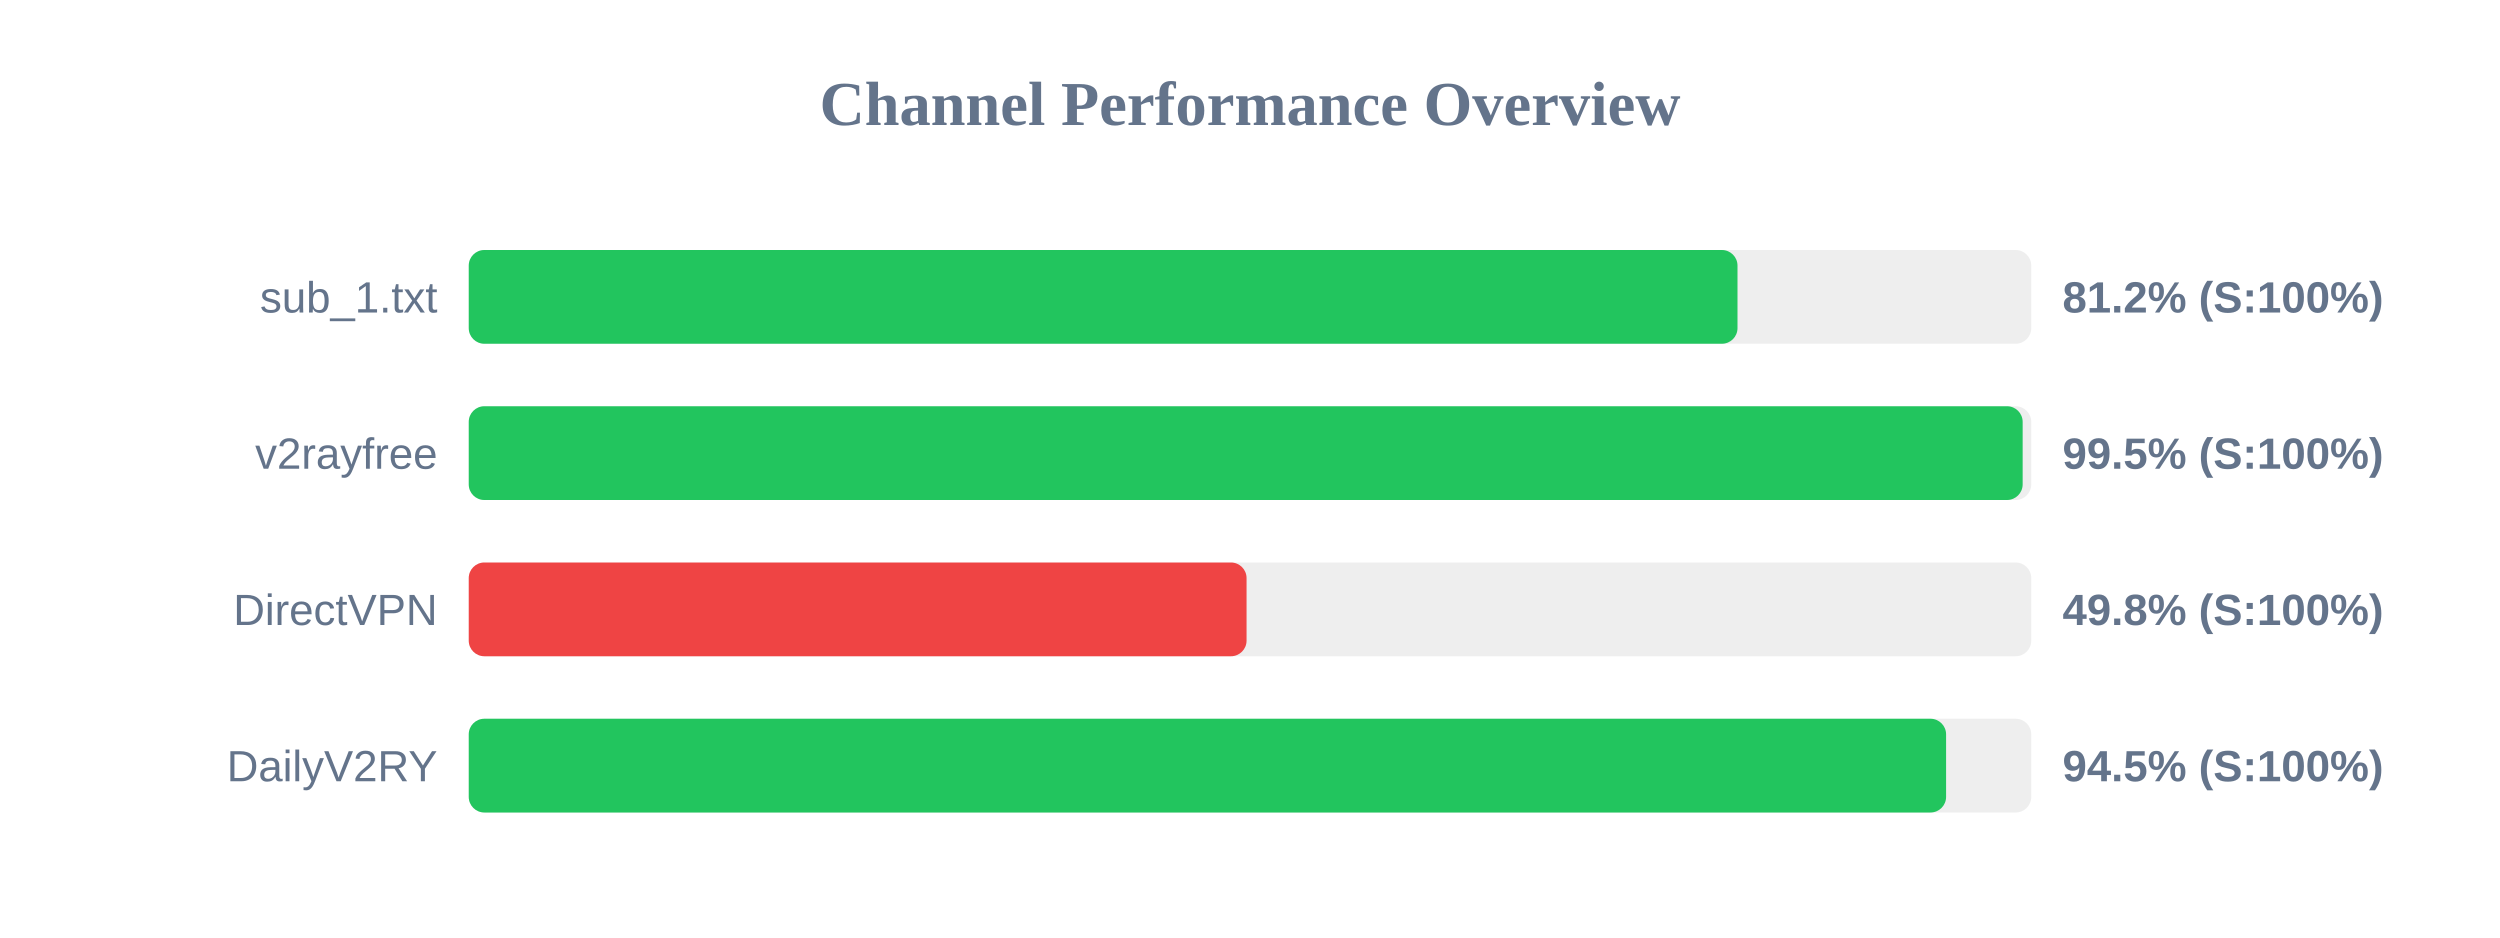
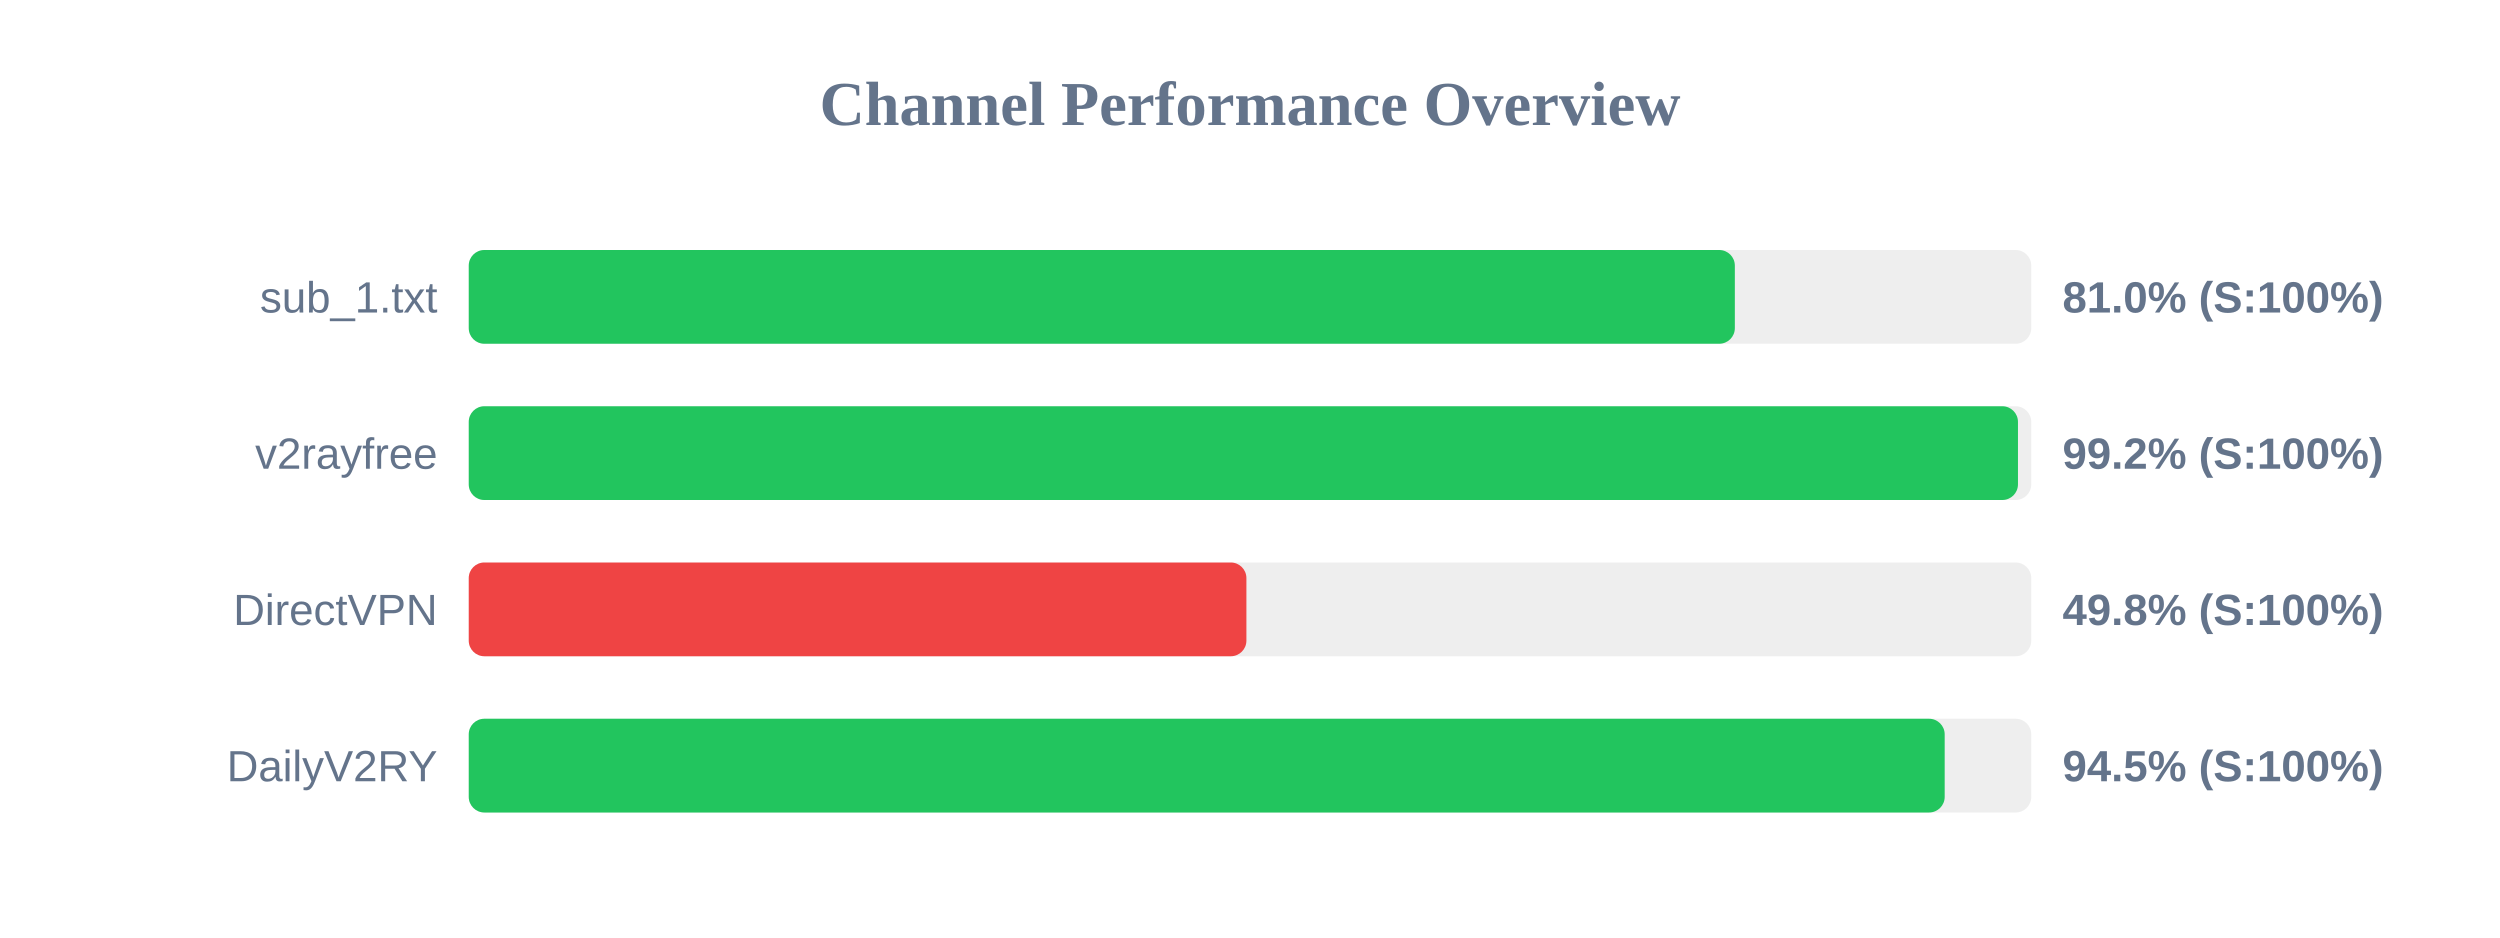
<svg xmlns="http://www.w3.org/2000/svg" width="800" height="300" version="1.1">
  <style>
        .row { font: 14px Arial; fill: #64748b; }
        .score { font: bold 14px Arial; fill: #64748b; }
    </style>
  <text x="400" y="40" text-anchor="middle" font-size="20px" font-weight="bold" fill="#64748b">Channel Performance Overview</text>
  <rect x="150" y="80" width="500" height="30" fill="#eee" rx="5" />
-   <rect x="150" y="80" width="406.0" height="30" fill="#22c55e" rx="5" />
+   <rect x="150" y="80" width="405.15" height="30" fill="#22c55e" rx="5" />
  <text x="140" y="100" text-anchor="end" class="row">sub_1.txt</text>
-   <text x="660" y="100" text-anchor="start" class="score">81.2% (S:100%)</text>
+   <text x="660" y="100" text-anchor="start" class="score">81.0% (S:100%)</text>
  <rect x="150" y="130" width="500" height="30" fill="#eee" rx="5" />
-   <rect x="150" y="130" width="497.25" height="30" fill="#22c55e" rx="5" />
+   <rect x="150" y="130" width="495.75" height="30" fill="#22c55e" rx="5" />
  <text x="140" y="150" text-anchor="end" class="row">v2rayfree</text>
-   <text x="660" y="150" text-anchor="start" class="score">99.5% (S:100%)</text>
+   <text x="660" y="150" text-anchor="start" class="score">99.2% (S:100%)</text>
  <rect x="150" y="180" width="500" height="30" fill="#eee" rx="5" />
-   <rect x="150" y="180" width="248.9" height="30" fill="#ef4444" rx="5" />
+   <rect x="150" y="180" width="248.85" height="30" fill="#ef4444" rx="5" />
  <text x="140" y="200" text-anchor="end" class="row">DirectVPN</text>
  <text x="660" y="200" text-anchor="start" class="score">49.8% (S:100%)</text>
  <rect x="150" y="230" width="500" height="30" fill="#eee" rx="5" />
-   <rect x="150" y="230" width="472.75" height="30" fill="#22c55e" rx="5" />
+   <rect x="150" y="230" width="472.3" height="30" fill="#22c55e" rx="5" />
  <text x="140" y="250" text-anchor="end" class="row">DailyV2RY</text>
  <text x="660" y="250" text-anchor="start" class="score">94.5% (S:100%)</text>
</svg>
